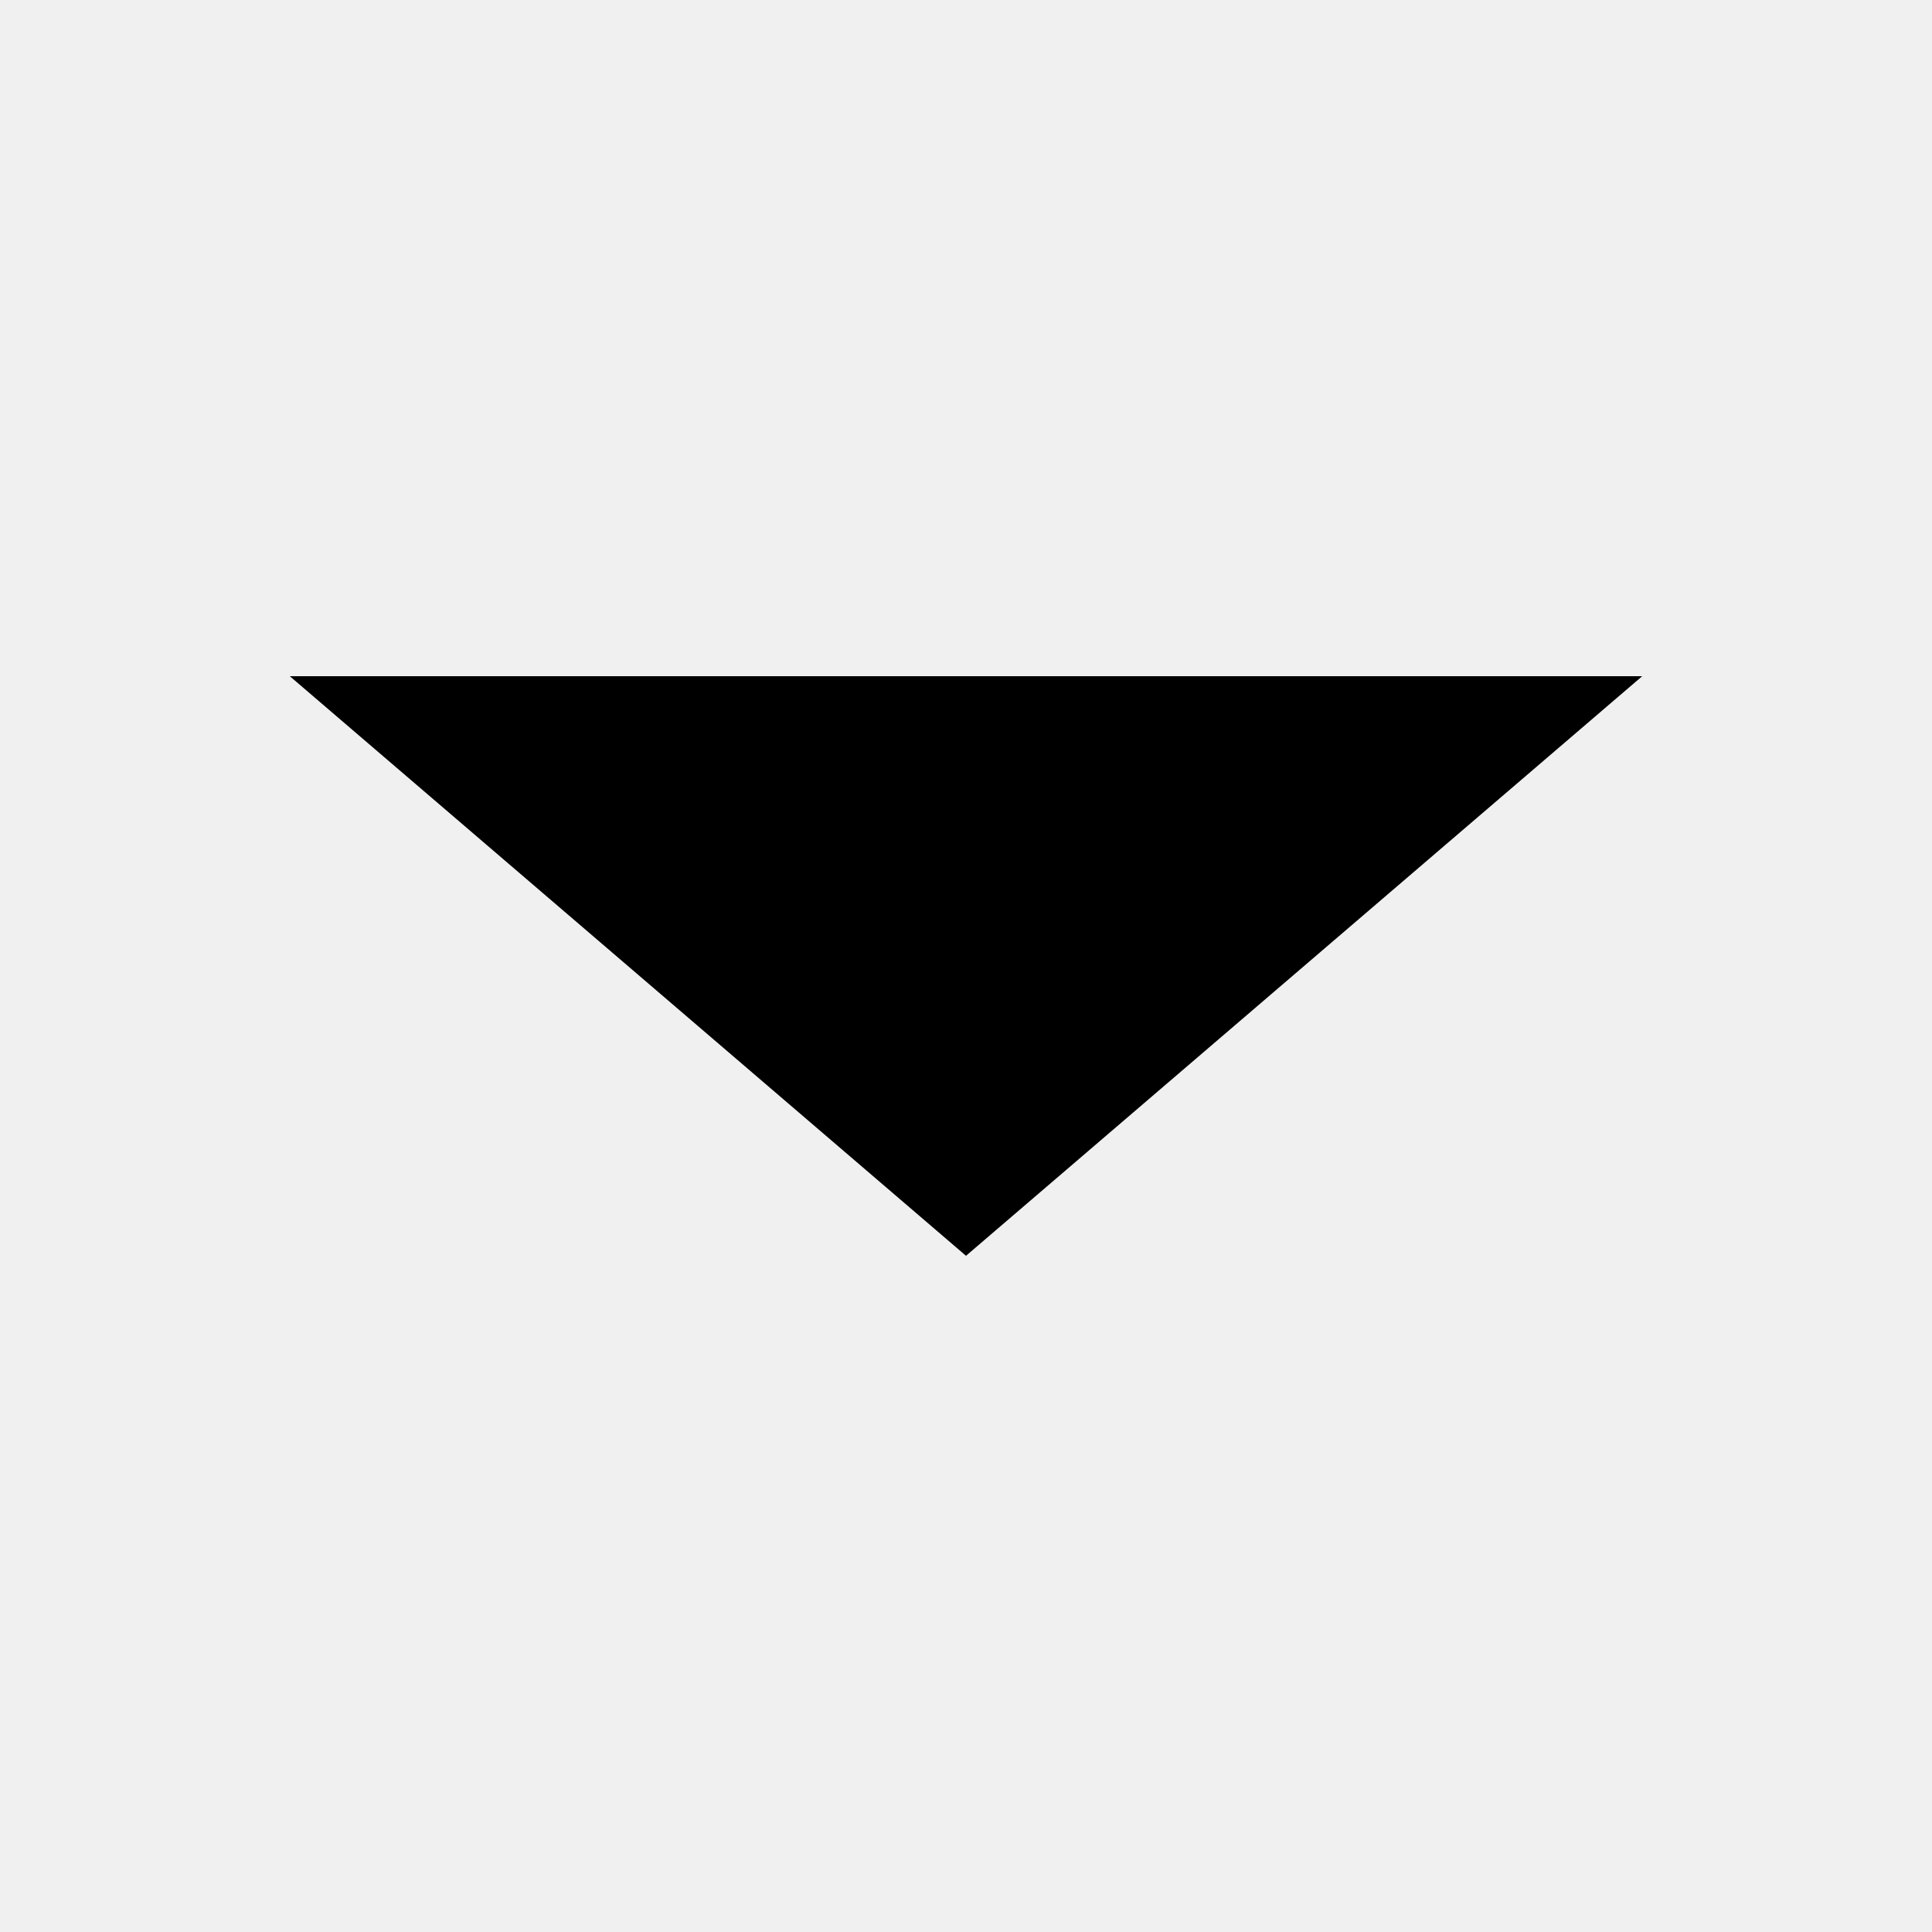
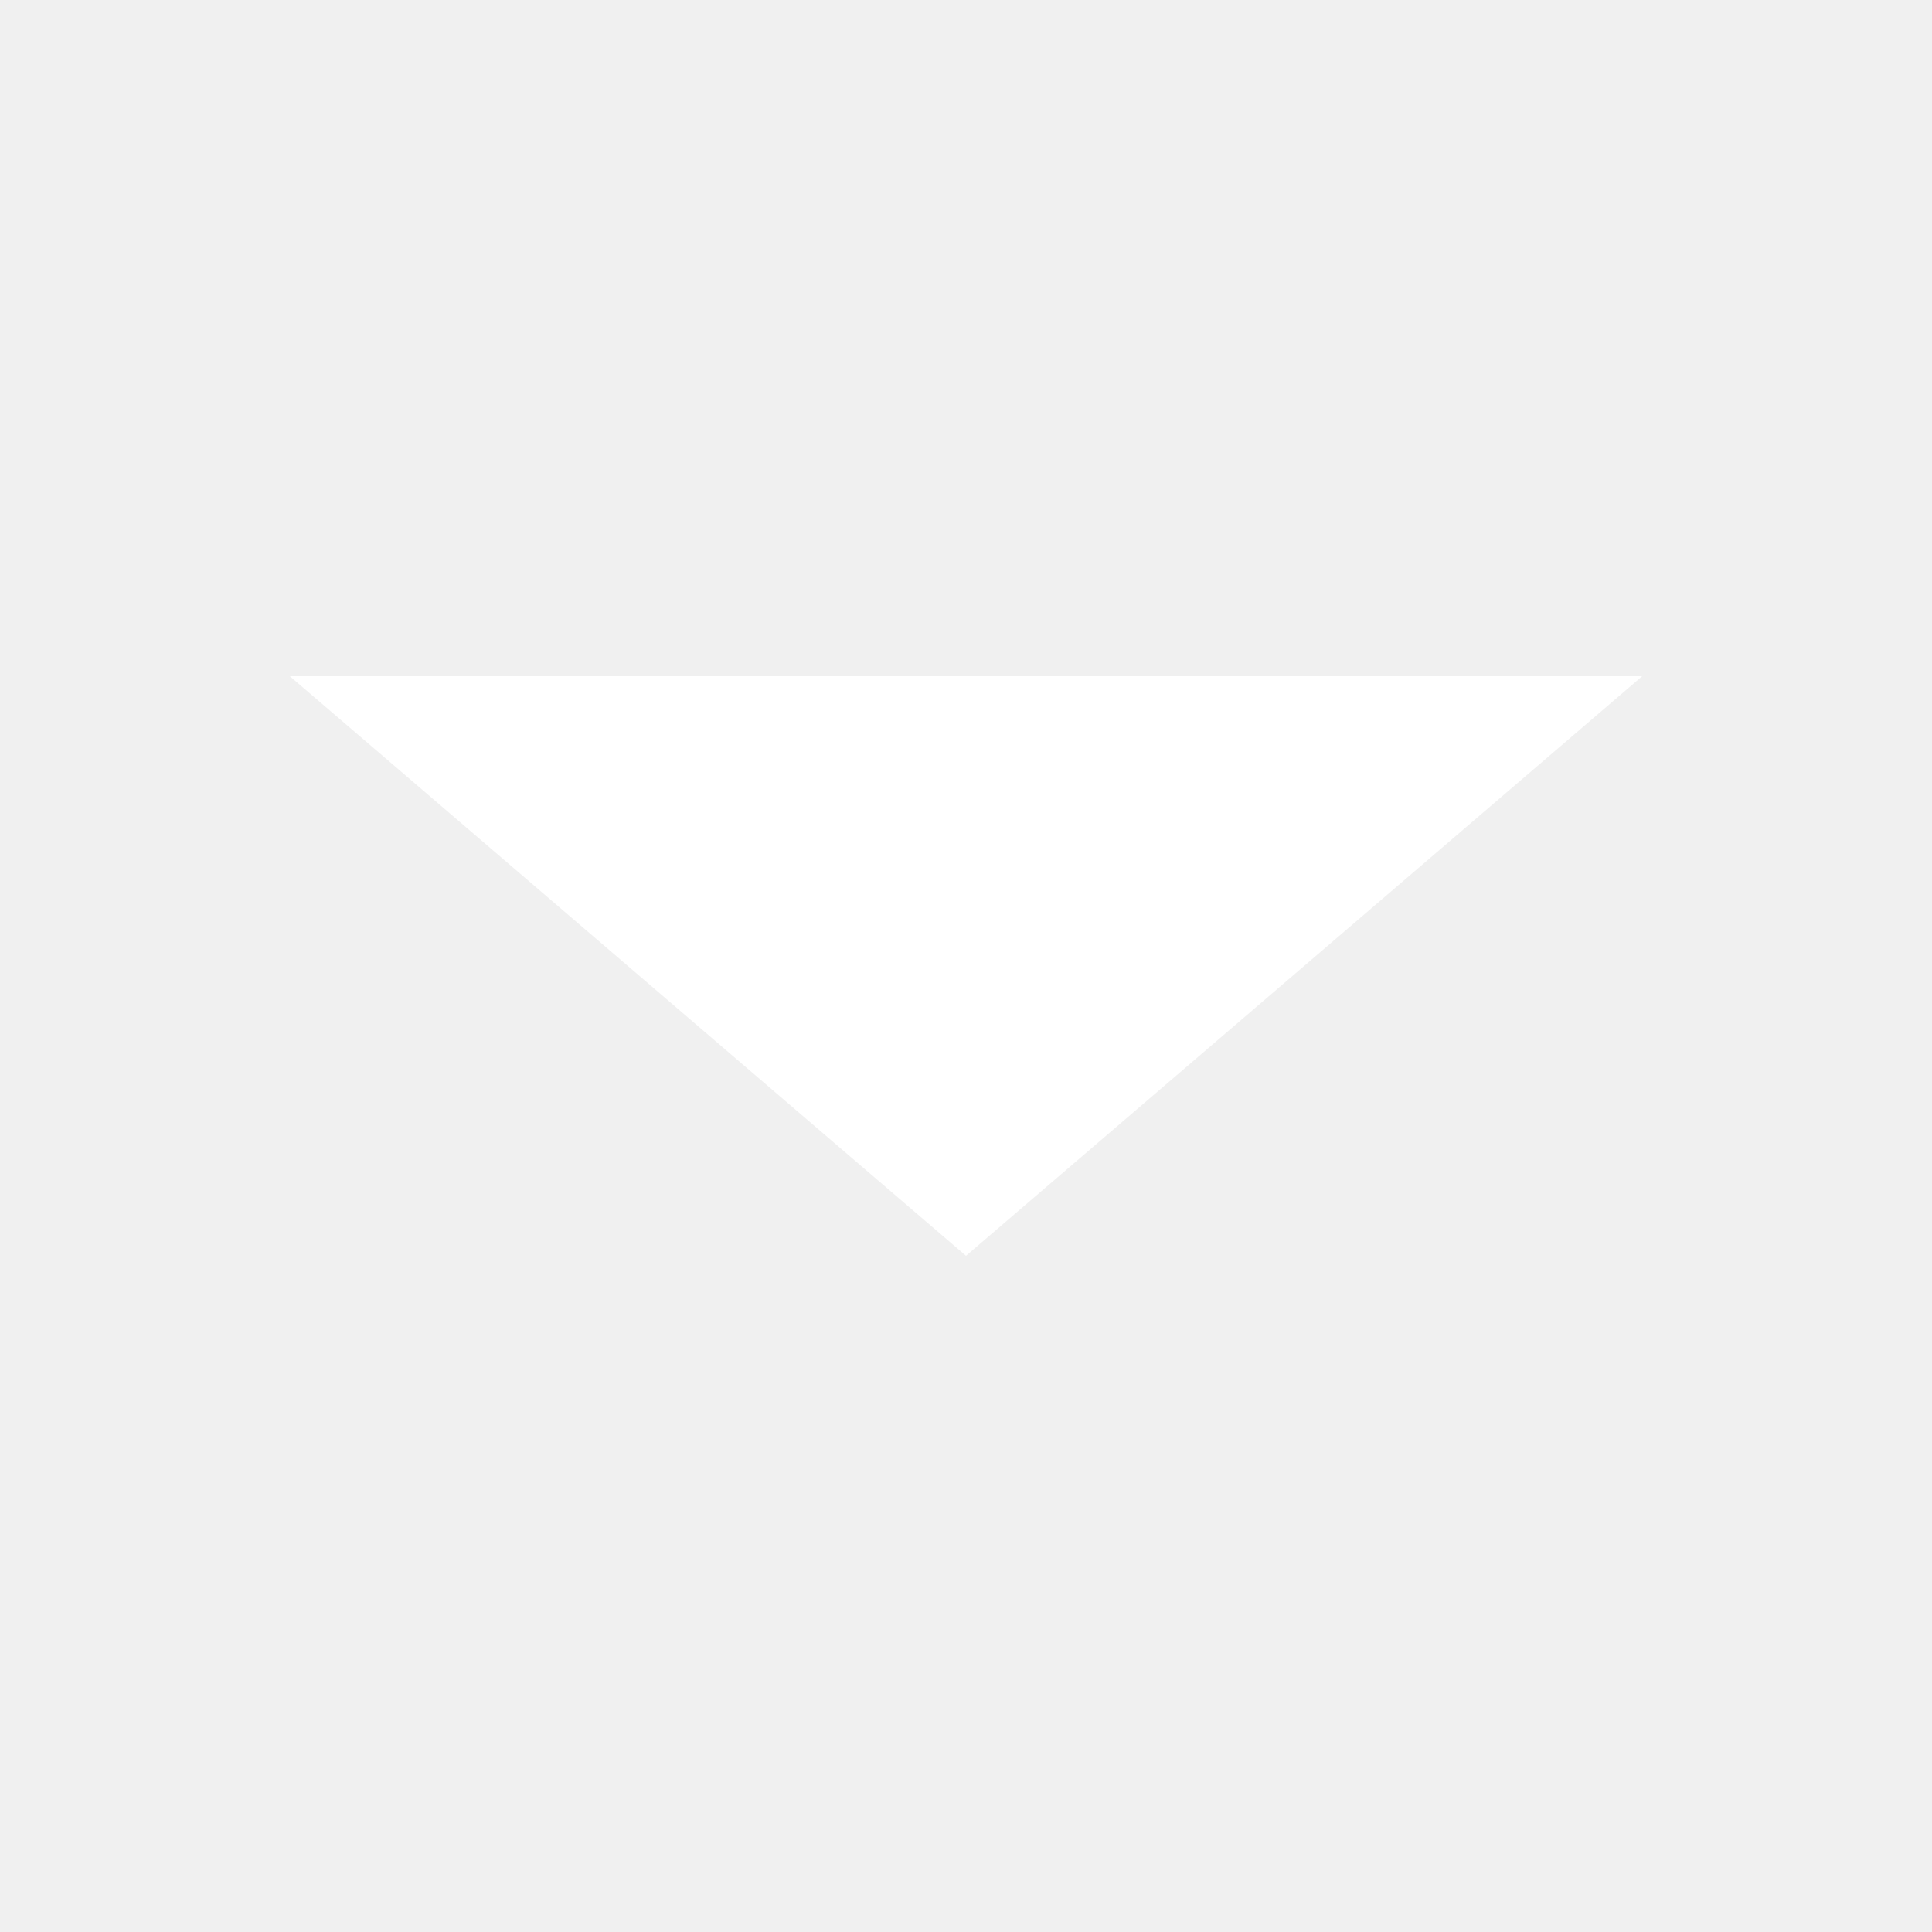
- <svg xmlns="http://www.w3.org/2000/svg" viewBox="0 0 20 20">
+ <svg xmlns="http://www.w3.org/2000/svg" fill="white" viewBox="0 0 20 20">
  <path d="M3,7H17L10,13" />
</svg>
